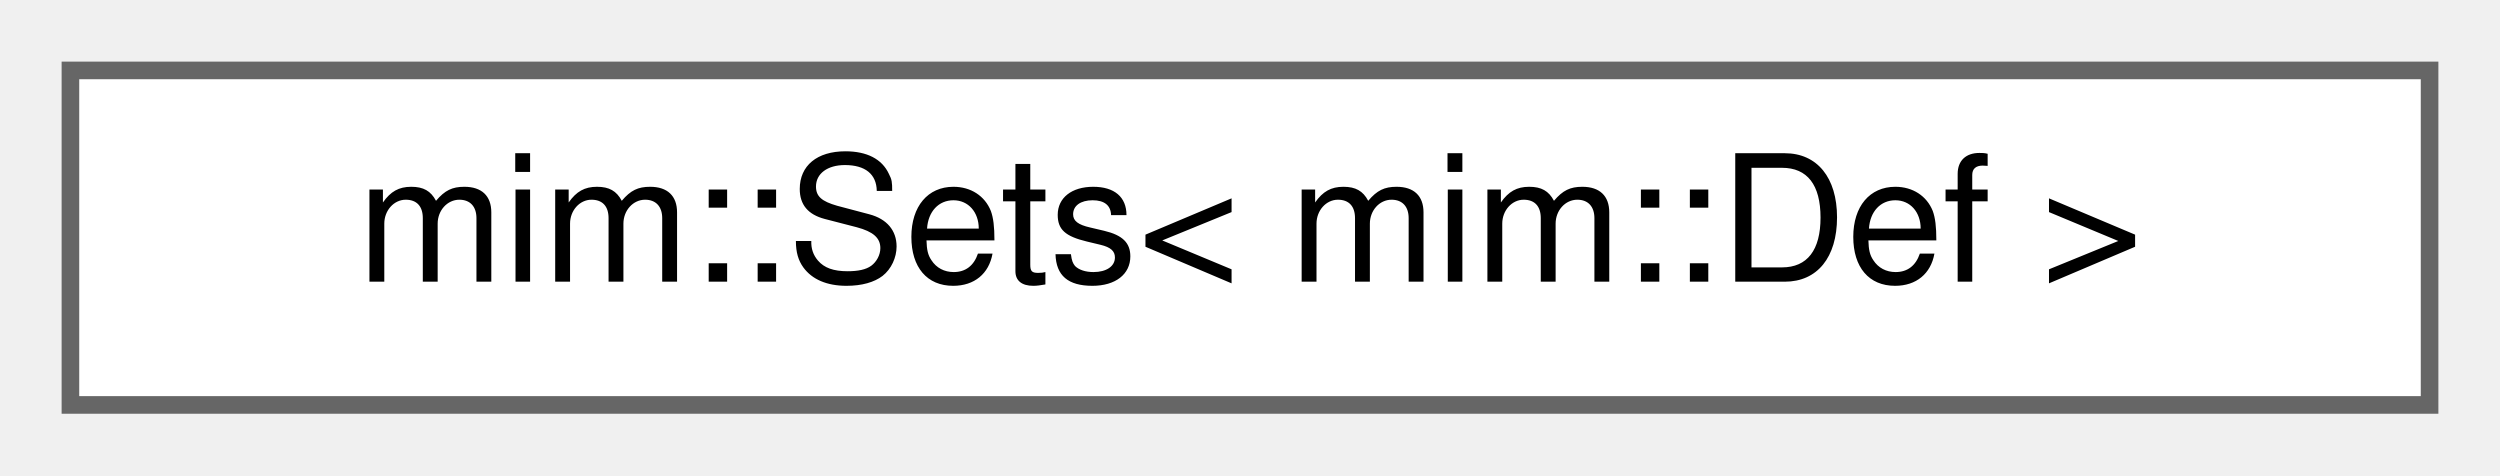
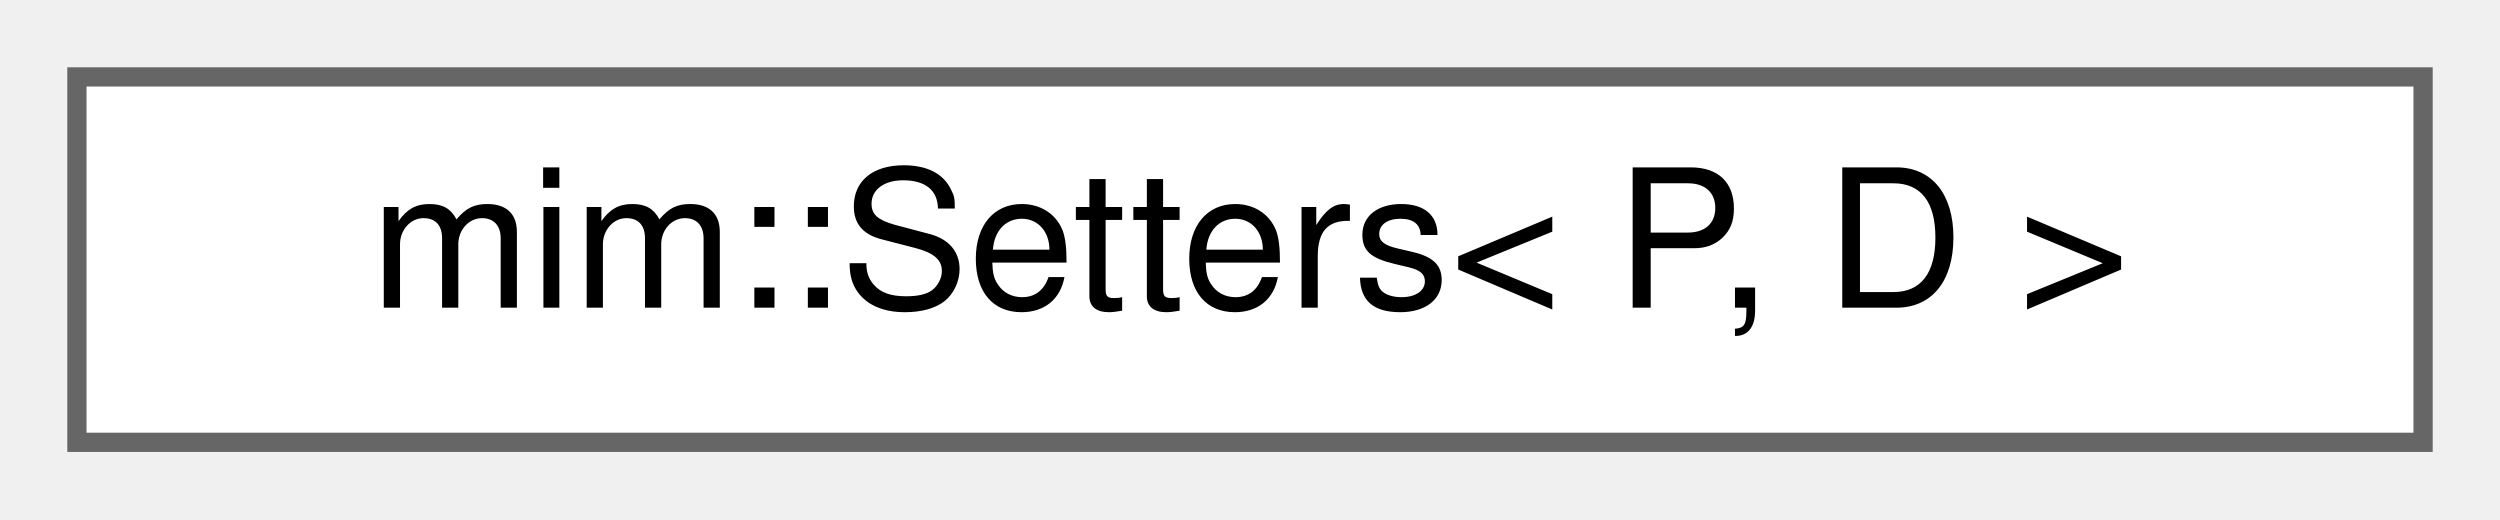
- <svg xmlns="http://www.w3.org/2000/svg" xmlns:xlink="http://www.w3.org/1999/xlink" width="142pt" height="27pt" viewBox="0.00 0.00 142.00 27.00">
+ <svg xmlns="http://www.w3.org/2000/svg" xmlns:xlink="http://www.w3.org/1999/xlink" width="130pt" height="27pt" viewBox="0.00 0.00 130.00 27.00">
  <g id="graph0" class="graph" transform="scale(1 1) rotate(0) translate(4 23)">
    <g id="Node000000" class="node">
      <g id="a_Node000000">
-         <a xlink:href="classmim_1_1Sets.html" target="_top" xlink:title=" ">
-           <polygon fill="white" stroke="#666666" points="134,-19 0,-19 0,0 134,0 134,-19" />
-           <text text-anchor="middle" x="67" y="-7" font-family="Helvetica,sans-Serif" font-size="10.00">mim::Sets&lt; mim::Def &gt;</text>
+         <a xlink:href="classmim_1_1Setters.html" target="_top" xlink:title="CRTP-based Mixin to declare setters for Def::loc &amp; Def::name using a covariant return type.">
+           <polygon fill="white" stroke="#666666" points="122,-19 0,-19 0,0 122,0 122,-19" />
+           <text text-anchor="middle" x="61" y="-7" font-family="Helvetica,sans-Serif" font-size="10.00">mim::Setters&lt; P, D &gt;</text>
        </a>
      </g>
    </g>
  </g>
</svg>
